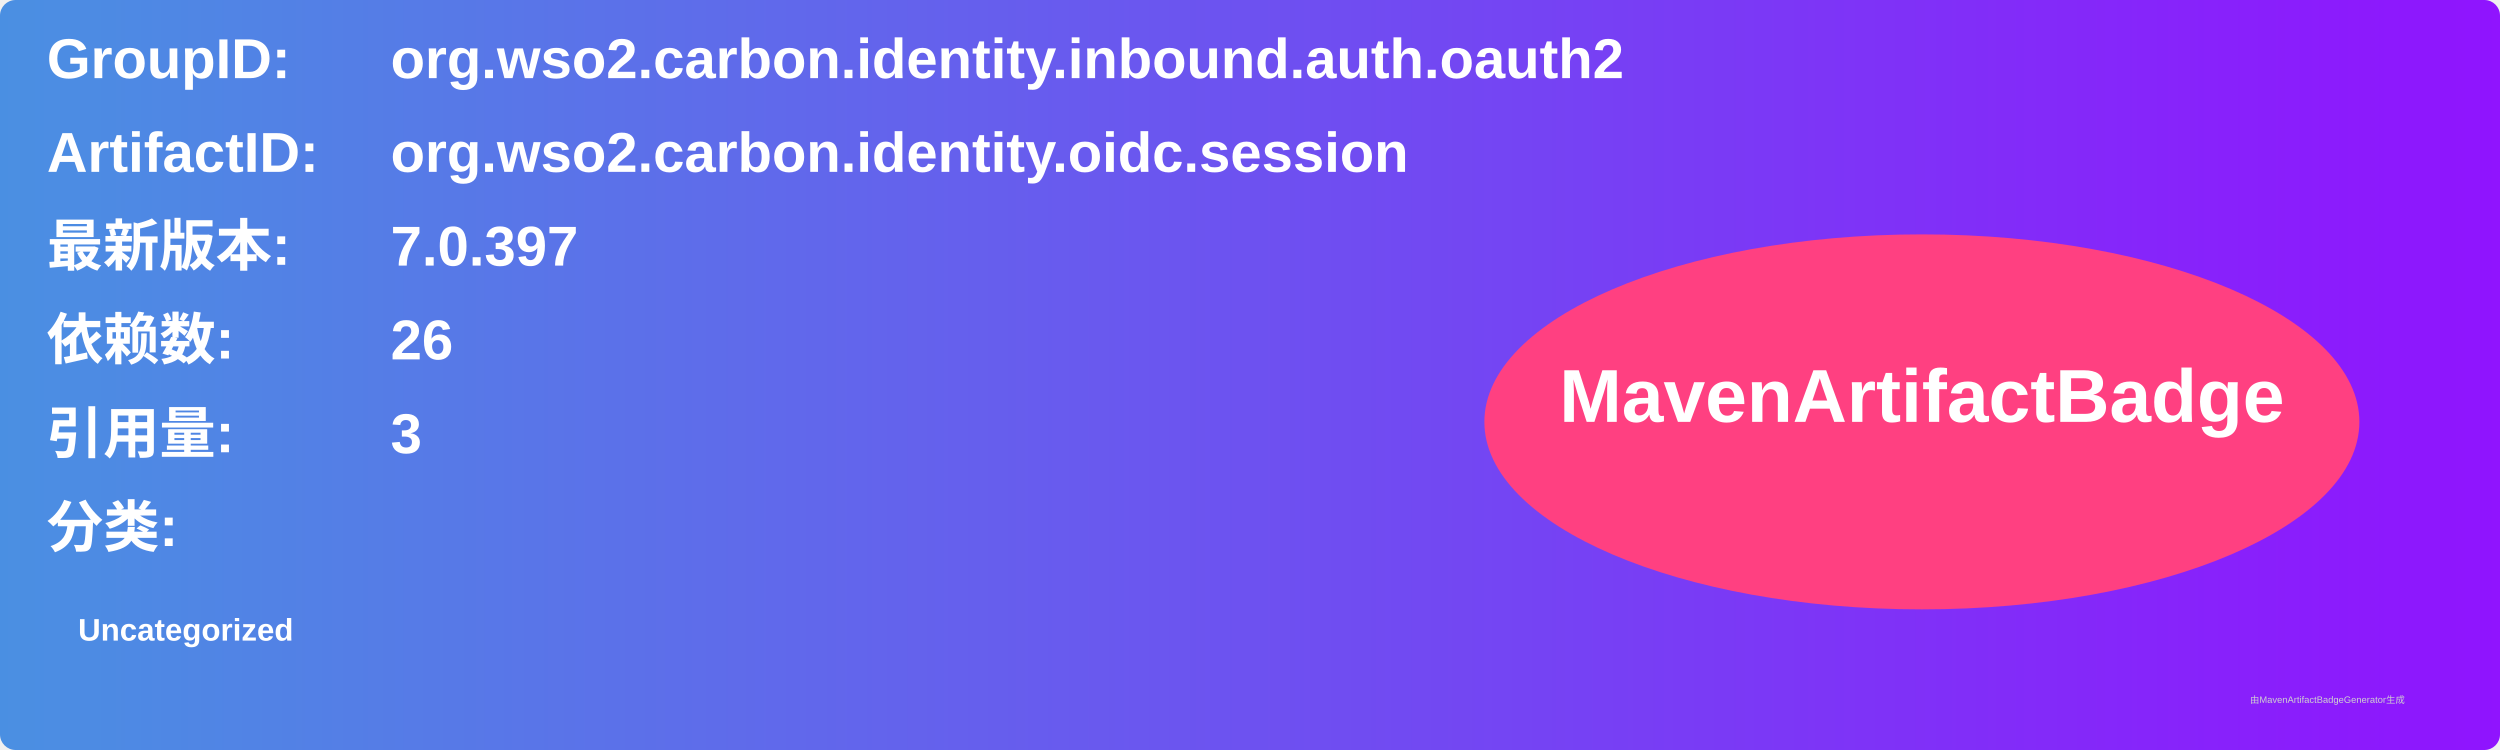
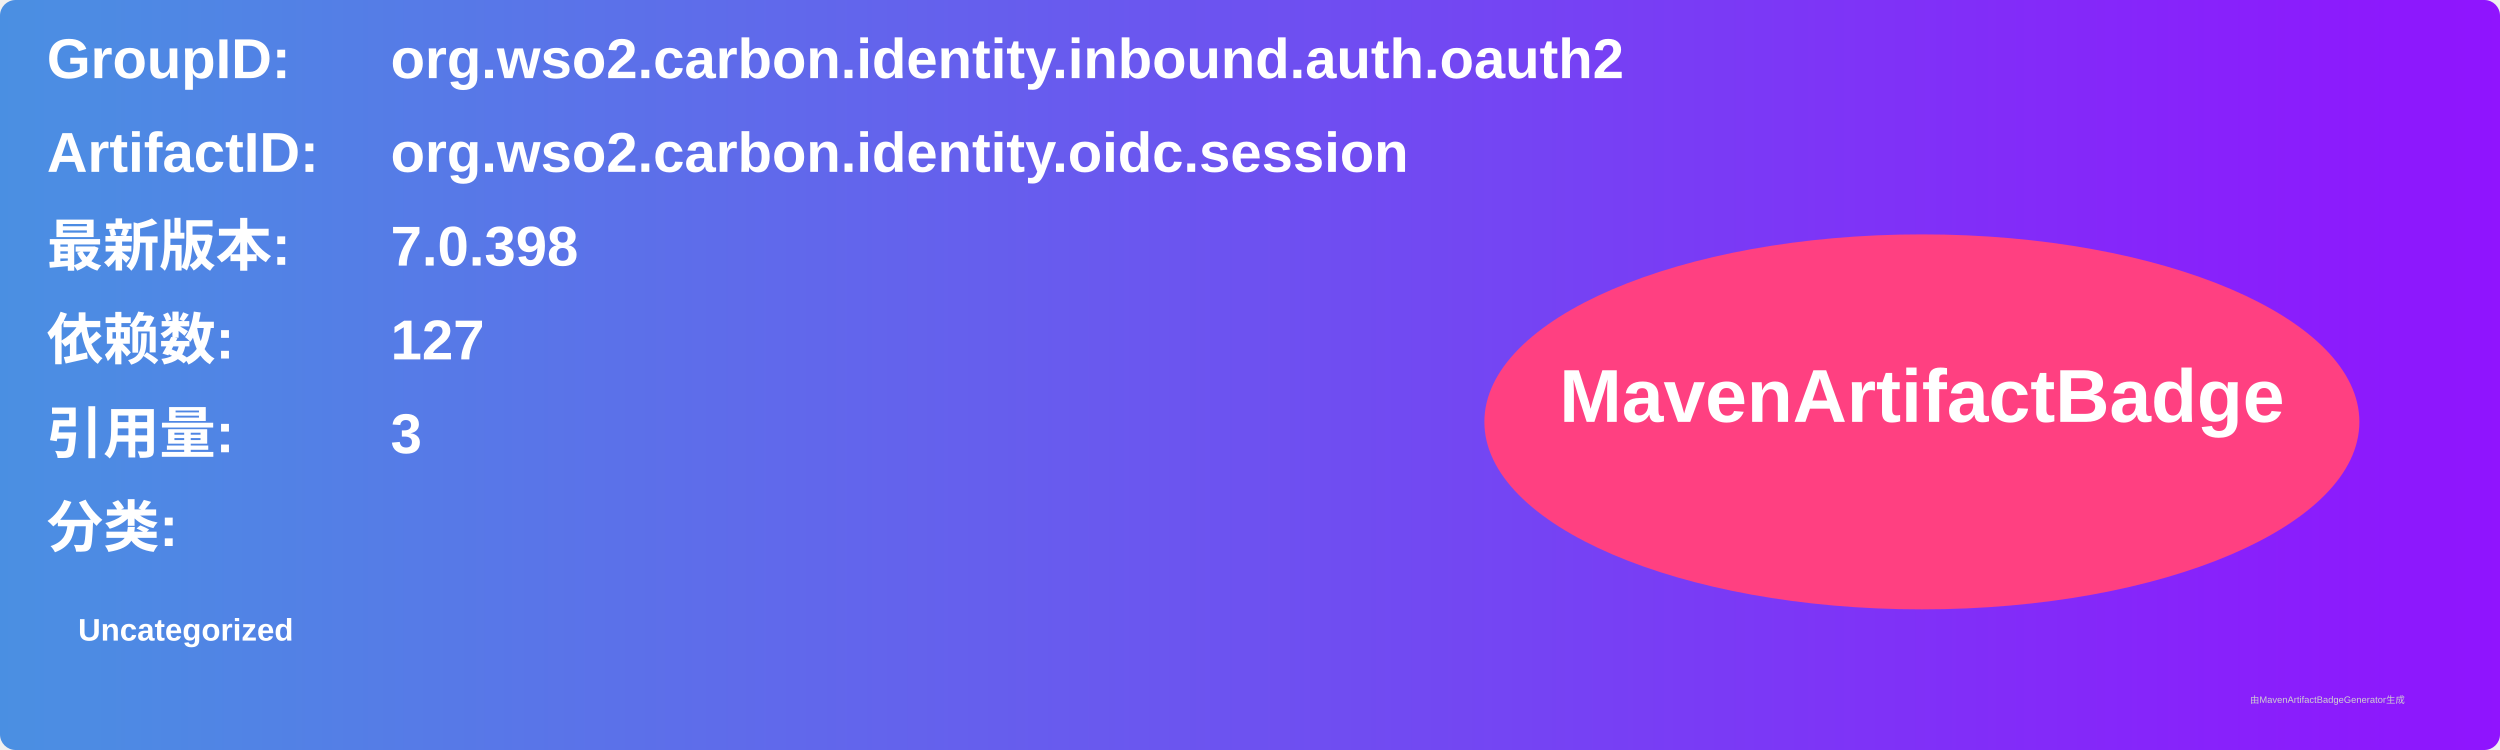
<svg xmlns="http://www.w3.org/2000/svg" width="800" height="240" viewBox="0 0 800 240">
  <linearGradient id="grad" x1="0%" y1="0%" x2="100%" y2="0%">
    <stop offset="0%" stop-color="#4a90e2" />
    <stop offset="100%" stop-color="#9013fe" />
  </linearGradient>
  <rect width="100%" height="100%" rx="5" ry="5" fill="url(#grad)" />
  <g transform="translate(15, 15)">
    <text x="0" y="10" font-family="Arial" font-size="18" fill="white" font-weight="bold" width="260">GroupID:</text>
    <text x="110" y="10" font-family="Arial" font-size="18" fill="white" font-weight="bold" width="460">org.wso2.carbon.identity.inbound.auth.oauth2</text>
    <text x="0" y="40" font-family="Arial" font-size="18" fill="white" font-weight="bold" width="260">ArtifactID:</text>
    <text x="110" y="40" font-family="Arial" font-size="18" fill="white" font-weight="bold" width="460">org.wso2.carbon.identity.oidc.session</text>
    <text x="0" y="70" font-family="Arial" font-size="18" fill="white" font-weight="bold">最新版本:</text>
    <text x="110" y="70" font-family="Arial" font-size="18" fill="white" font-weight="bold">
-       <tspan font-weight="bold">7.0.397</tspan>
+       <tspan font-weight="bold">7.0.398</tspan>
    </text>
    <text x="0" y="100" font-family="Arial" font-size="18" fill="white" font-weight="bold">依赖数: </text>
    <text x="110" y="100" font-family="Arial" font-size="18" fill="white">
-       <tspan font-weight="bold">26</tspan>
+       <tspan font-weight="bold">127</tspan>
    </text>
    <text x="0" y="130" font-family="Arial" font-size="18" fill="white" font-weight="bold">引用量: </text>
    <text x="110" y="130" font-family="Arial" font-size="18" fill="white">
      <tspan font-weight="bold">3</tspan>
    </text>
    <text x="0" y="160" font-family="Arial" font-size="18" fill="white" font-weight="bold">分类:</text>
    <text x="10" y="190" font-family="Arial" font-size="10" fill="white">
      <tspan font-weight="bold">Uncategorized</tspan>
    </text>
    <ellipse cx="600" cy="120" rx="140" ry="60" fill="#ff4081" />
    <text x="600" y="120" text-anchor="middle" font-family="Arial" font-size="24" fill="white" font-weight="bold">MavenArtifactBadge</text>
  </g>
  <text x="720" y="225" font-family="Arial" font-size="3" fill="#d0d0d0">由MavenArtifactBadgeGenerator生成</text>
</svg>
